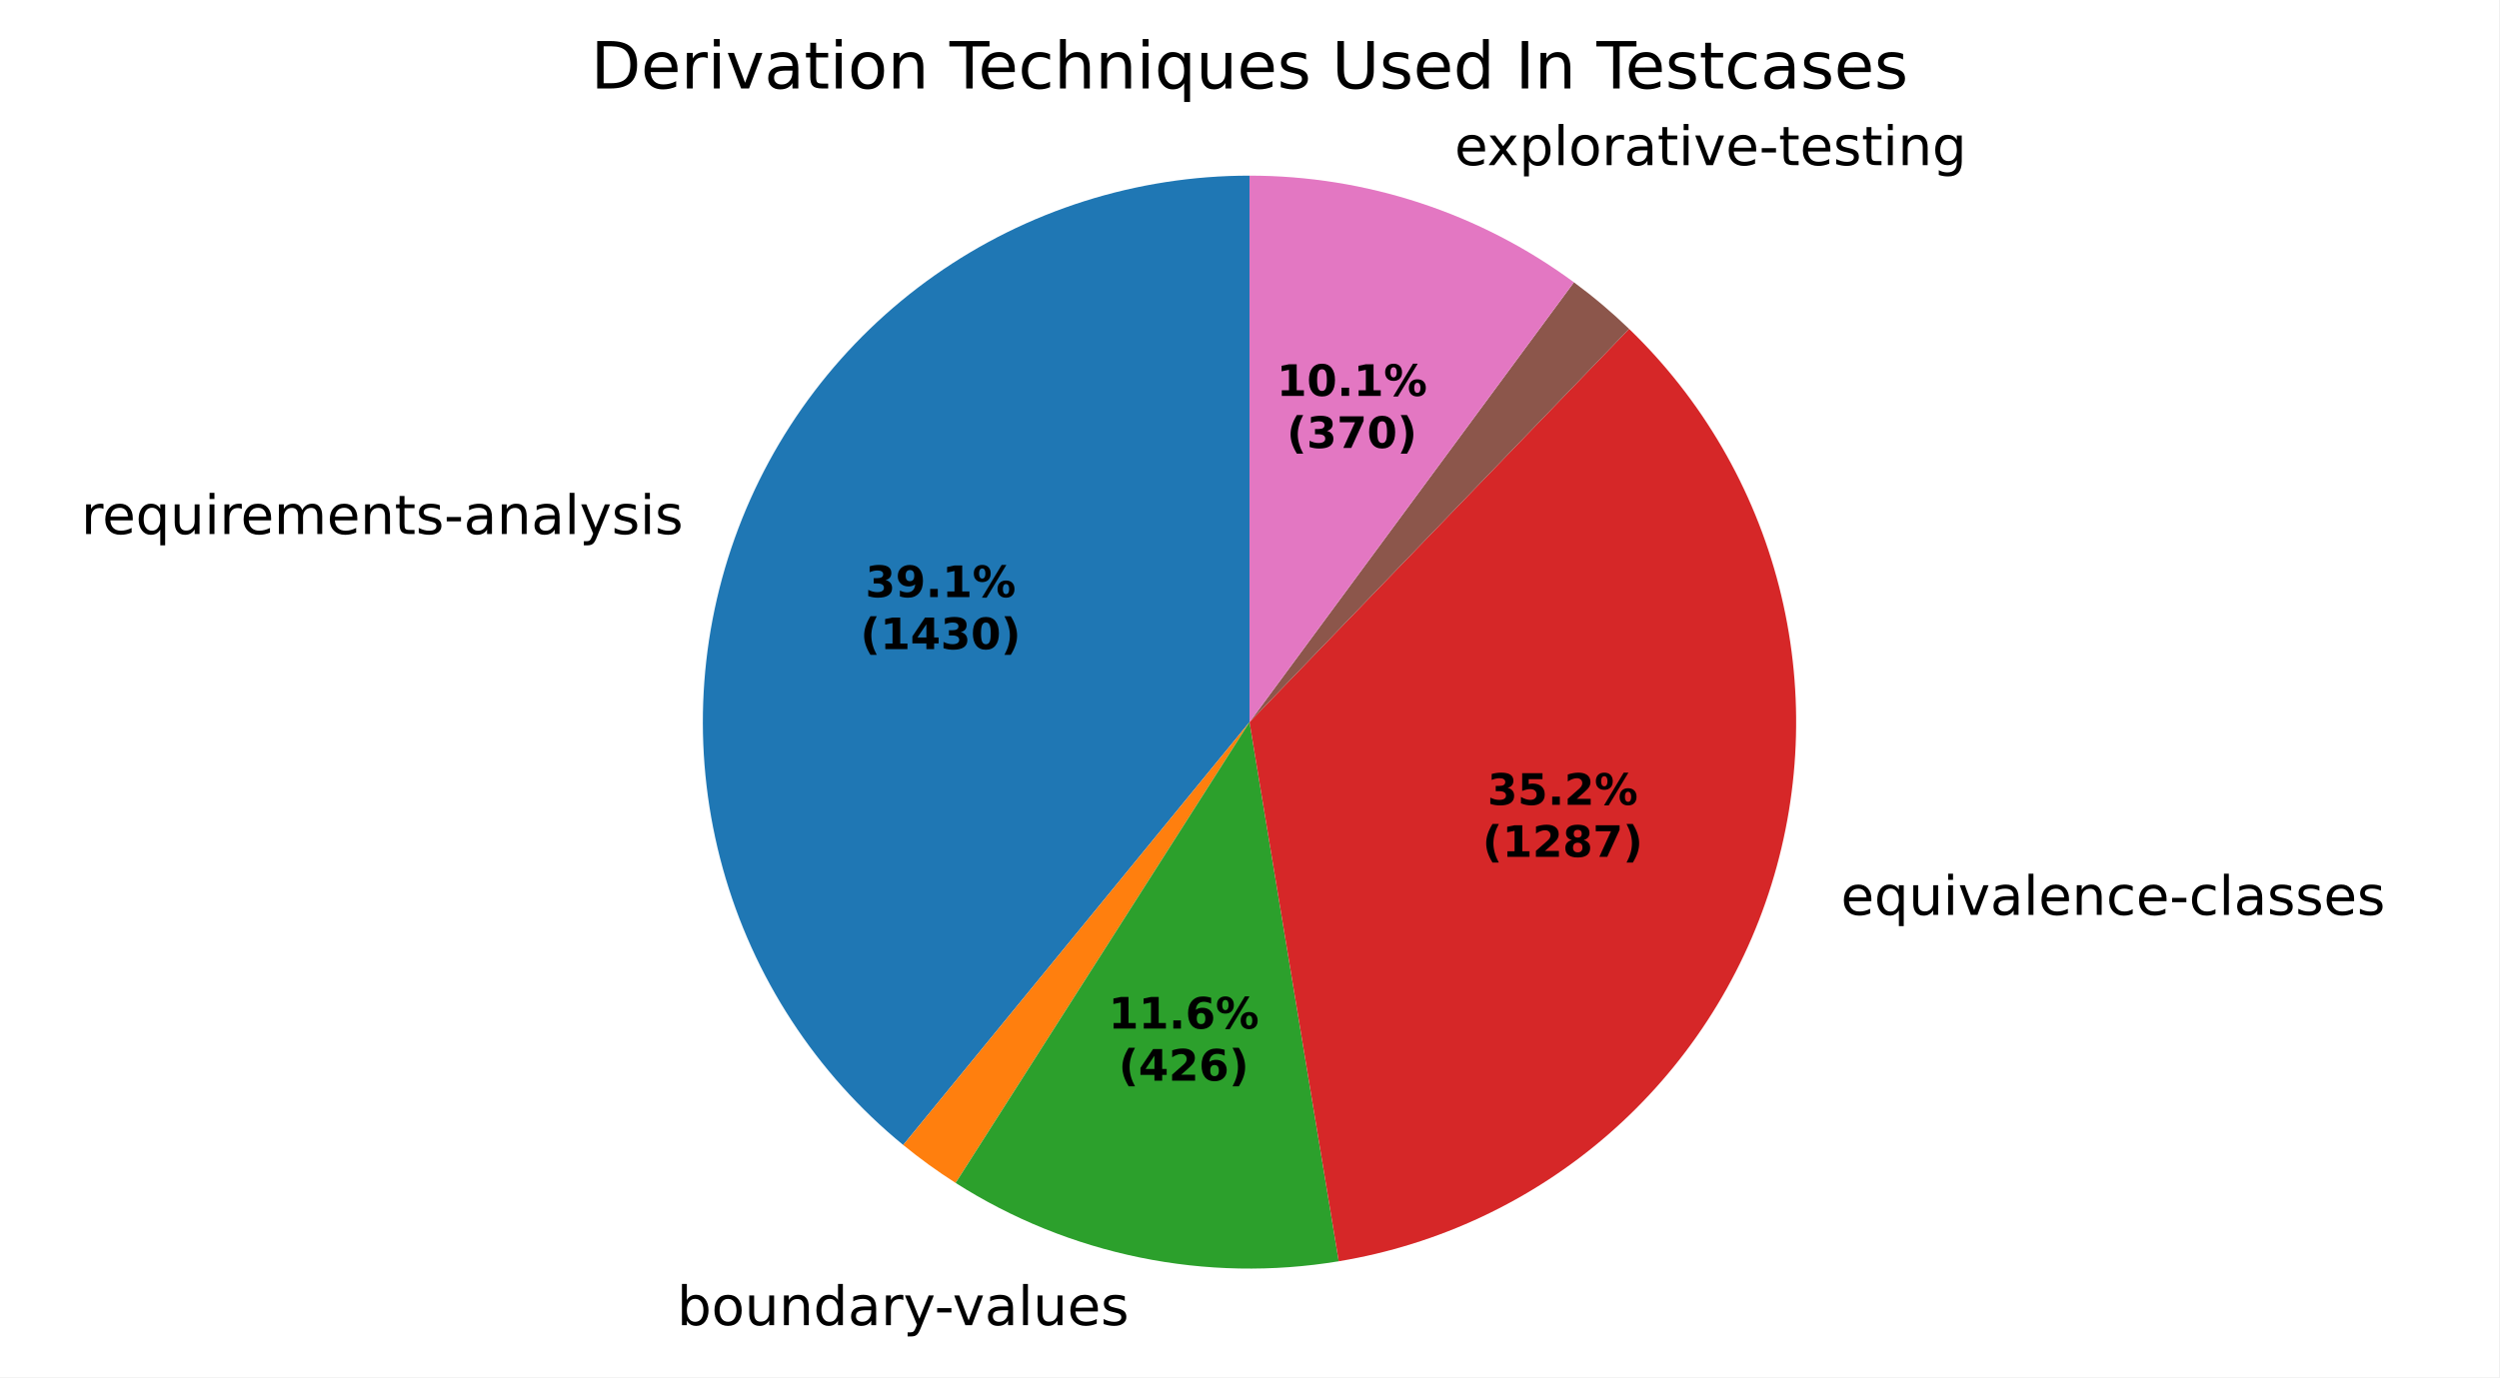
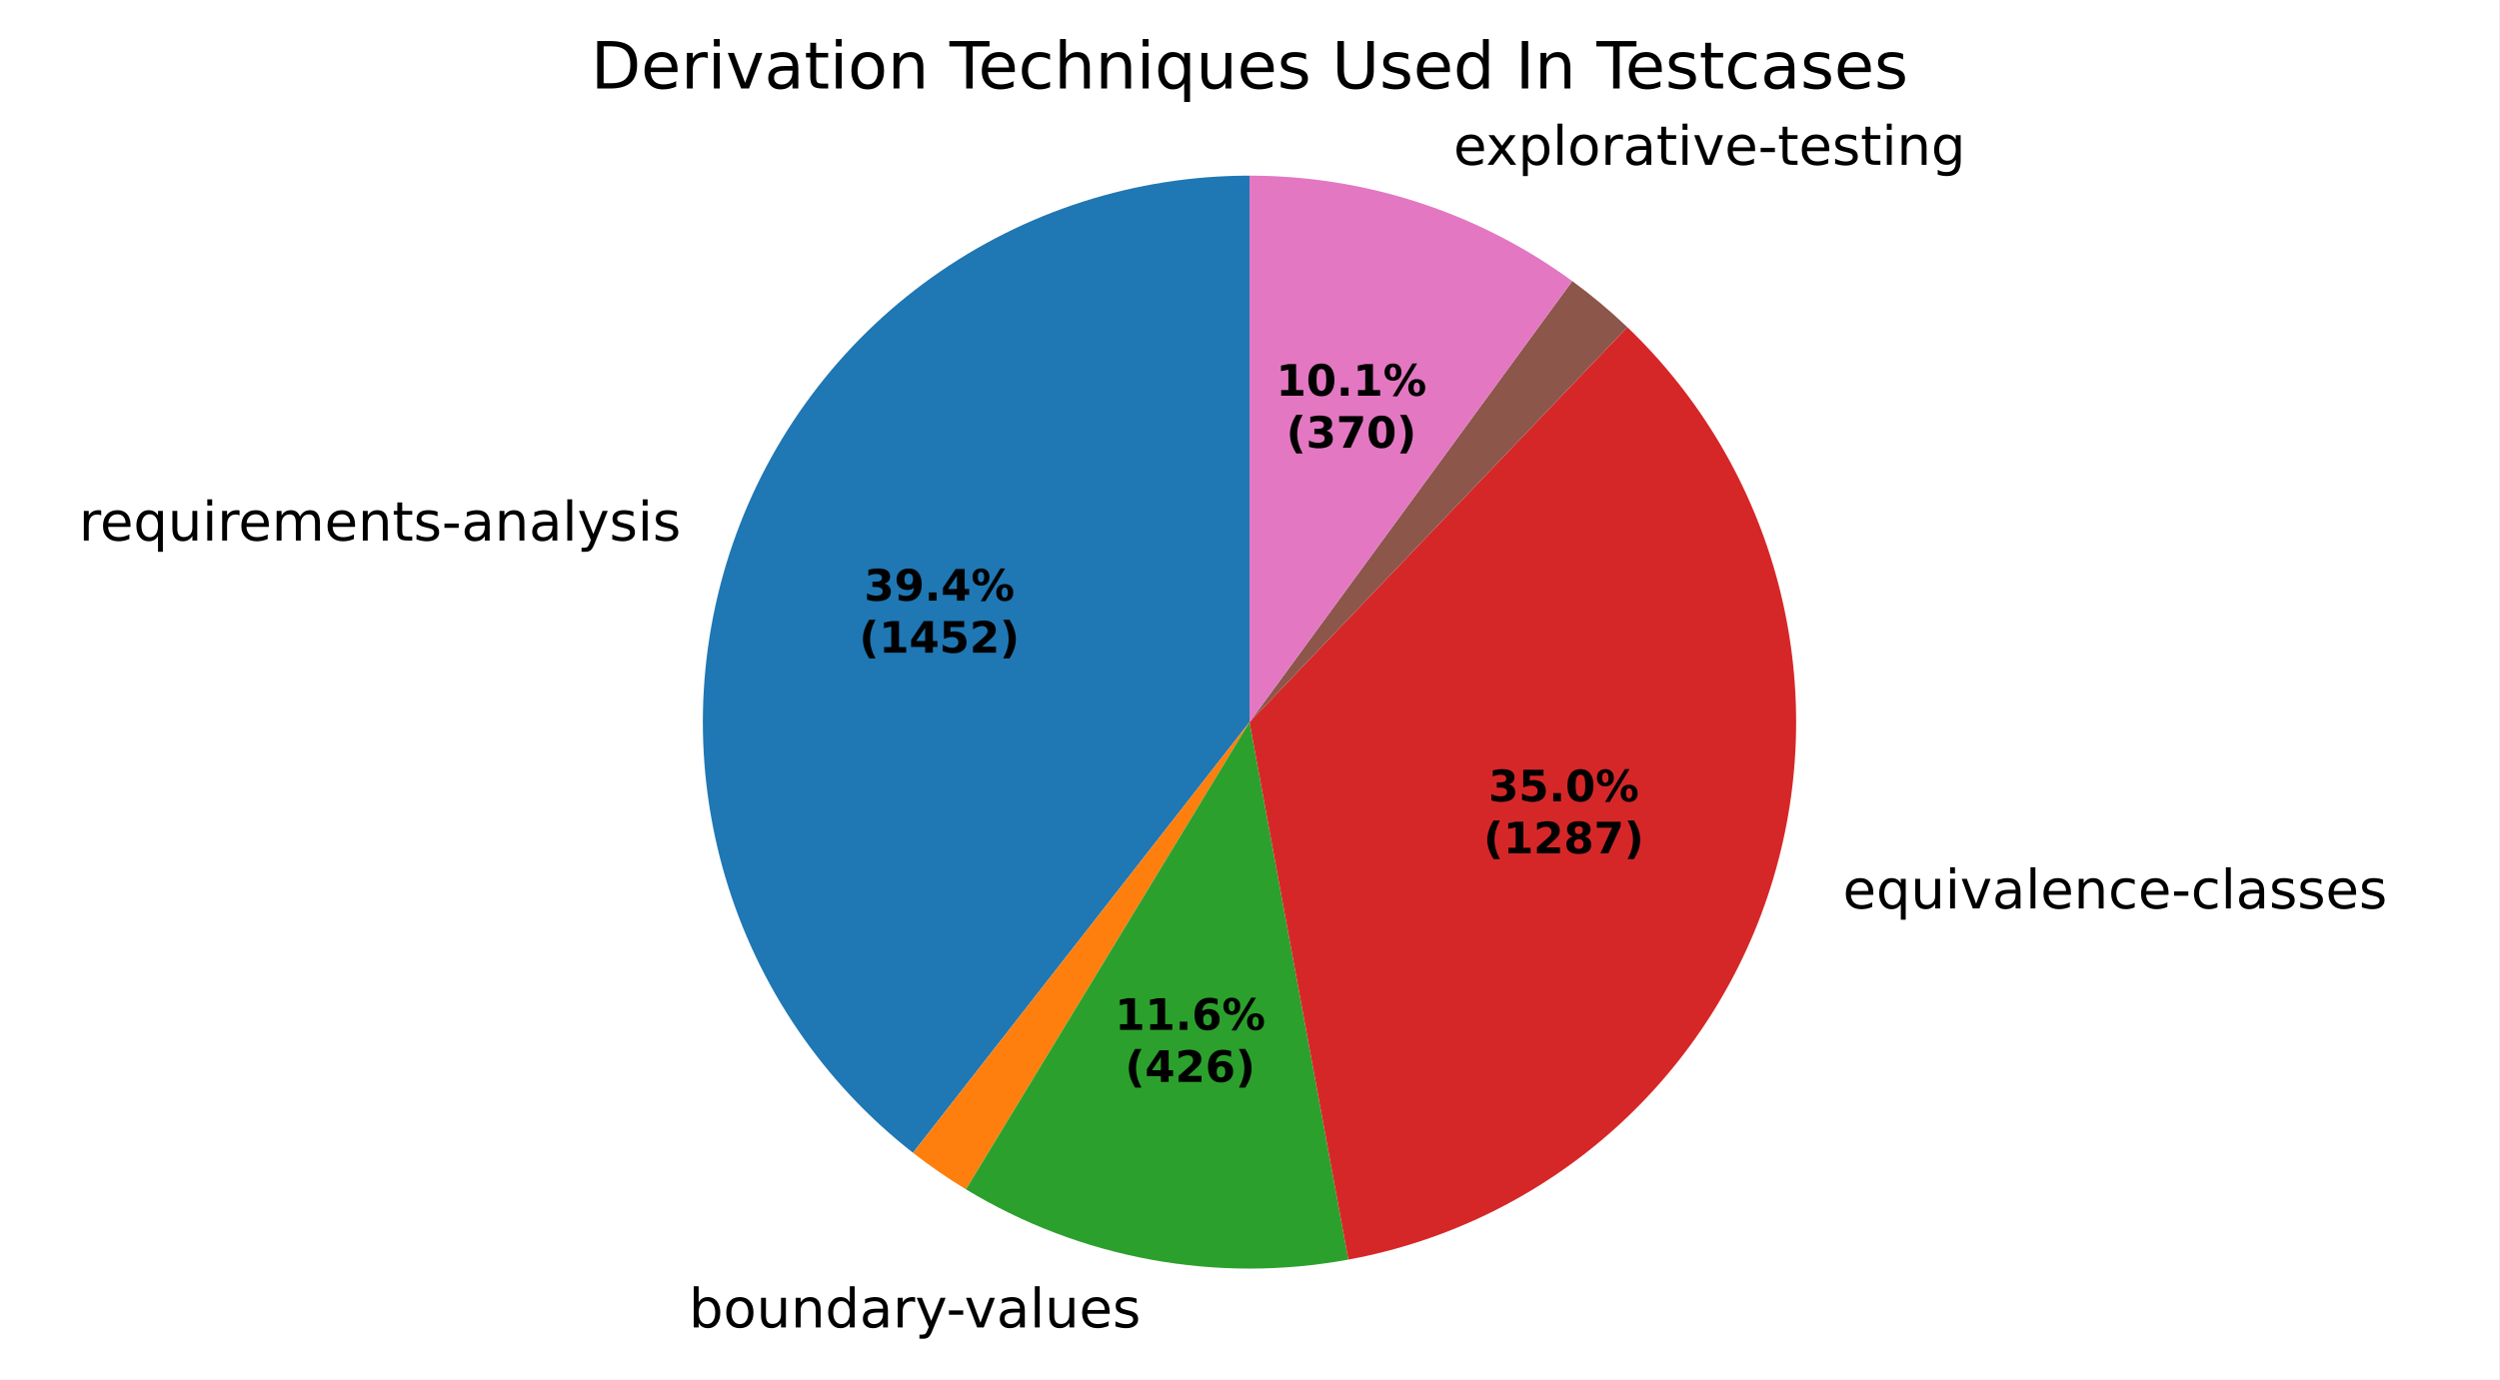
- <svg xmlns="http://www.w3.org/2000/svg" xmlns:xlink="http://www.w3.org/1999/xlink" width="460.8pt" height="254.029pt" viewBox="0 0 460.8 254.029" version="1.1">
+ <svg xmlns="http://www.w3.org/2000/svg" xmlns:xlink="http://www.w3.org/1999/xlink" width="460.8pt" height="254.451pt" viewBox="0 0 460.8 254.451" version="1.1">
  <defs>
    <style type="text/css">*{stroke-linejoin: round; stroke-linecap: butt}</style>
  </defs>
  <g id="figure_1">
    <g id="patch_1">
-       <path d="M 0 254.029  L 460.8 254.029  L 460.8 0  L 0 0  z " style="fill: #ffffff" />
+       <path d="M 0 254.451  L 460.8 254.451  L 460.8 0  L 0 0  z " style="fill: #ffffff" />
    </g>
    <g id="axes_1">
      <g id="patch_2">
-         <path d="M 230.4 32.398  C 209.612 32.398 189.325 38.828 172.334 50.803  C 155.342 62.778 142.463 79.72 135.472 99.297  C 128.48 118.873 127.713 140.141 133.276 160.171  C 138.838 180.2 150.462 198.027 166.547 211.195  L 230.4 133.198  z " style="fill: #1f77b4" />
+         <path d="M 230.4 32.398  C 209.416 32.398 188.946 38.951 171.863 51.137  C 154.78 63.322 141.921 80.544 135.09 100.385  C 128.259 120.226 127.792 141.714 133.753 161.833  C 139.714 181.953 151.811 199.717 168.348 212.635  L 230.4 133.198  z " style="fill: #1f77b4" />
      </g>
      <g id="patch_3">
-         <path d="M 166.547 211.195  C 168.087 212.456 169.665 213.671 171.277 214.839  C 172.89 216.006 174.536 217.126 176.215 218.196  L 230.4 133.198  z " style="fill: #ff7f0e" />
+         <path d="M 168.348 212.635  C 169.907 213.853 171.502 215.025 173.131 216.149  C 174.759 217.274 176.42 218.35 178.112 219.376  L 230.4 133.198  z " style="fill: #ff7f0e" />
      </g>
      <g id="patch_4">
-         <path d="M 176.215 218.196  C 186.606 224.82 198.126 229.484 210.199 231.953  C 222.273 234.423 234.698 234.658 246.856 232.646  L 230.4 133.198  z " style="fill: #2ca02c" />
+         <path d="M 178.112 219.376  C 188.585 225.73 200.129 230.123 212.176 232.337  C 224.224 234.552 236.575 234.552 248.623 232.337  L 230.4 133.198  z " style="fill: #2ca02c" />
      </g>
      <g id="patch_5">
-         <path d="M 246.856 232.646  C 265.287 229.596 282.512 221.482 296.6 209.213  C 310.688 196.944 321.091 180.997 326.644 163.159  C 332.197 145.322 332.683 126.288 328.049 108.191  C 323.414 90.093 313.838 73.636 300.395 60.663  L 230.4 133.198  z " style="fill: #d62728" />
+         <path d="M 248.623 232.337  C 266.886 228.98 283.87 220.642 297.695 208.245  C 311.519 195.849 321.653 179.87 326.973 162.08  C 332.294 144.291 332.597 125.372 327.848 107.421  C 323.1 89.47 313.482 73.175 300.062 60.343  L 230.4 133.198  z " style="fill: #d62728" />
      </g>
      <g id="patch_6">
-         <path d="M 300.395 60.663  C 300.395 60.663 300.395 60.663 300.395 60.663  L 230.4 133.198  z " style="fill: #9467bd" />
+         <path d="M 300.062 60.343  C 300.062 60.343 300.062 60.343 300.062 60.343  L 230.4 133.198  z " style="fill: #9467bd" />
      </g>
      <g id="patch_7">
-         <path d="M 300.395 60.663  C 298.797 59.121 297.147 57.631 295.45 56.198  C 293.753 54.764 292.009 53.387 290.221 52.068  L 230.4 133.198  z " style="fill: #8c564b" />
+         <path d="M 300.062 60.343  C 298.466 58.817 296.82 57.344 295.127 55.926  C 293.434 54.508 291.695 53.146 289.913 51.842  L 230.4 133.198  z " style="fill: #8c564b" />
      </g>
      <g id="patch_8">
-         <path d="M 290.221 52.068  C 281.612 45.72 272.047 40.783 261.886 37.442  C 251.725 34.101 241.096 32.398 230.4 32.398  L 230.4 133.198  z " style="fill: #e377c2" />
+         <path d="M 289.913 51.842  C 281.331 45.564 271.811 40.684 261.704 37.382  C 251.598 34.08 241.032 32.398 230.4 32.398  L 230.4 133.198  z " style="fill: #e377c2" />
      </g>
      <g id="matplotlib.axis_1" />
      <g id="matplotlib.axis_2" />
      <g id="text_1">
-         <g transform="translate(14.97109 98.50487) scale(0.1 -0.1)">
+         <g transform="translate(14.55135 99.70166) scale(0.1 -0.1)">
          <defs>
            <path id="DejaVuSans-55" d="M 2631 2963  Q 2534 3019 2420 3045  Q 2306 3072 2169 3072  Q 1681 3072 1420 2755  Q 1159 2438 1159 1844  L 1159 0  L 581 0  L 581 3500  L 1159 3500  L 1159 2956  Q 1341 3275 1631 3429  Q 1922 3584 2338 3584  Q 2397 3584 2469 3576  Q 2541 3569 2628 3553  L 2631 2963  z " transform="scale(0.015625)" />
            <path id="DejaVuSans-48" d="M 3597 1894  L 3597 1613  L 953 1613  Q 991 1019 1311 708  Q 1631 397 2203 397  Q 2534 397 2845 478  Q 3156 559 3463 722  L 3463 178  Q 3153 47 2828 -22  Q 2503 -91 2169 -91  Q 1331 -91 842 396  Q 353 884 353 1716  Q 353 2575 817 3079  Q 1281 3584 2069 3584  Q 2775 3584 3186 3129  Q 3597 2675 3597 1894  z M 3022 2063  Q 3016 2534 2758 2815  Q 2500 3097 2075 3097  Q 1594 3097 1305 2825  Q 1016 2553 972 2059  L 3022 2063  z " transform="scale(0.015625)" />
            <path id="DejaVuSans-54" d="M 947 1747  Q 947 1113 1208 752  Q 1469 391 1925 391  Q 2381 391 2643 752  Q 2906 1113 2906 1747  Q 2906 2381 2643 2742  Q 2381 3103 1925 3103  Q 1469 3103 1208 2742  Q 947 2381 947 1747  z M 2906 525  Q 2725 213 2448 61  Q 2172 -91 1784 -91  Q 1150 -91 751 415  Q 353 922 353 1747  Q 353 2572 751 3078  Q 1150 3584 1784 3584  Q 2172 3584 2448 3432  Q 2725 3281 2906 2969  L 2906 3500  L 3481 3500  L 3481 -1331  L 2906 -1331  L 2906 525  z " transform="scale(0.015625)" />
            <path id="DejaVuSans-58" d="M 544 1381  L 544 3500  L 1119 3500  L 1119 1403  Q 1119 906 1312 657  Q 1506 409 1894 409  Q 2359 409 2629 706  Q 2900 1003 2900 1516  L 2900 3500  L 3475 3500  L 3475 0  L 2900 0  L 2900 538  Q 2691 219 2414 64  Q 2138 -91 1772 -91  Q 1169 -91 856 284  Q 544 659 544 1381  z M 1991 3584  L 1991 3584  z " transform="scale(0.015625)" />
            <path id="DejaVuSans-4c" d="M 603 3500  L 1178 3500  L 1178 0  L 603 0  L 603 3500  z M 603 4863  L 1178 4863  L 1178 4134  L 603 4134  L 603 4863  z " transform="scale(0.015625)" />
            <path id="DejaVuSans-50" d="M 3328 2828  Q 3544 3216 3844 3400  Q 4144 3584 4550 3584  Q 5097 3584 5394 3201  Q 5691 2819 5691 2113  L 5691 0  L 5113 0  L 5113 2094  Q 5113 2597 4934 2840  Q 4756 3084 4391 3084  Q 3944 3084 3684 2787  Q 3425 2491 3425 1978  L 3425 0  L 2847 0  L 2847 2094  Q 2847 2600 2669 2842  Q 2491 3084 2119 3084  Q 1678 3084 1418 2786  Q 1159 2488 1159 1978  L 1159 0  L 581 0  L 581 3500  L 1159 3500  L 1159 2956  Q 1356 3278 1631 3431  Q 1906 3584 2284 3584  Q 2666 3584 2933 3390  Q 3200 3197 3328 2828  z " transform="scale(0.015625)" />
            <path id="DejaVuSans-51" d="M 3513 2113  L 3513 0  L 2938 0  L 2938 2094  Q 2938 2591 2744 2837  Q 2550 3084 2163 3084  Q 1697 3084 1428 2787  Q 1159 2491 1159 1978  L 1159 0  L 581 0  L 581 3500  L 1159 3500  L 1159 2956  Q 1366 3272 1645 3428  Q 1925 3584 2291 3584  Q 2894 3584 3203 3211  Q 3513 2838 3513 2113  z " transform="scale(0.015625)" />
            <path id="DejaVuSans-57" d="M 1172 4494  L 1172 3500  L 2356 3500  L 2356 3053  L 1172 3053  L 1172 1153  Q 1172 725 1289 603  Q 1406 481 1766 481  L 2356 481  L 2356 0  L 1766 0  Q 1100 0 847 248  Q 594 497 594 1153  L 594 3053  L 172 3053  L 172 3500  L 594 3500  L 594 4494  L 1172 4494  z " transform="scale(0.015625)" />
            <path id="DejaVuSans-56" d="M 2834 3397  L 2834 2853  Q 2591 2978 2328 3040  Q 2066 3103 1784 3103  Q 1356 3103 1142 2972  Q 928 2841 928 2578  Q 928 2378 1081 2264  Q 1234 2150 1697 2047  L 1894 2003  Q 2506 1872 2764 1633  Q 3022 1394 3022 966  Q 3022 478 2636 193  Q 2250 -91 1575 -91  Q 1294 -91 989 -36  Q 684 19 347 128  L 347 722  Q 666 556 975 473  Q 1284 391 1588 391  Q 1994 391 2212 530  Q 2431 669 2431 922  Q 2431 1156 2273 1281  Q 2116 1406 1581 1522  L 1381 1569  Q 847 1681 609 1914  Q 372 2147 372 2553  Q 372 3047 722 3315  Q 1072 3584 1716 3584  Q 2034 3584 2315 3537  Q 2597 3491 2834 3397  z " transform="scale(0.015625)" />
            <path id="DejaVuSans-10" d="M 313 2009  L 1997 2009  L 1997 1497  L 313 1497  L 313 2009  z " transform="scale(0.015625)" />
            <path id="DejaVuSans-44" d="M 2194 1759  Q 1497 1759 1228 1600  Q 959 1441 959 1056  Q 959 750 1161 570  Q 1363 391 1709 391  Q 2188 391 2477 730  Q 2766 1069 2766 1631  L 2766 1759  L 2194 1759  z M 3341 1997  L 3341 0  L 2766 0  L 2766 531  Q 2569 213 2275 61  Q 1981 -91 1556 -91  Q 1019 -91 701 211  Q 384 513 384 1019  Q 384 1609 779 1909  Q 1175 2209 1959 2209  L 2766 2209  L 2766 2266  Q 2766 2663 2505 2880  Q 2244 3097 1772 3097  Q 1472 3097 1187 3025  Q 903 2953 641 2809  L 641 3341  Q 956 3463 1253 3523  Q 1550 3584 1831 3584  Q 2591 3584 2966 3190  Q 3341 2797 3341 1997  z " transform="scale(0.015625)" />
            <path id="DejaVuSans-4f" d="M 603 4863  L 1178 4863  L 1178 0  L 603 0  L 603 4863  z " transform="scale(0.015625)" />
            <path id="DejaVuSans-5c" d="M 2059 -325  Q 1816 -950 1584 -1140  Q 1353 -1331 966 -1331  L 506 -1331  L 506 -850  L 844 -850  Q 1081 -850 1212 -737  Q 1344 -625 1503 -206  L 1606 56  L 191 3500  L 800 3500  L 1894 763  L 2988 3500  L 3597 3500  L 2059 -325  z " transform="scale(0.015625)" />
          </defs>
          <use xlink:href="#DejaVuSans-55" />
          <use xlink:href="#DejaVuSans-48" transform="translate(38.90625 0)" />
          <use xlink:href="#DejaVuSans-54" transform="translate(100.4375 0)" />
          <use xlink:href="#DejaVuSans-58" transform="translate(163.9219 0)" />
          <use xlink:href="#DejaVuSans-4c" transform="translate(227.2969 0)" />
          <use xlink:href="#DejaVuSans-55" transform="translate(255.0781 0)" />
          <use xlink:href="#DejaVuSans-48" transform="translate(293.9844 0)" />
          <use xlink:href="#DejaVuSans-50" transform="translate(355.5156 0)" />
          <use xlink:href="#DejaVuSans-48" transform="translate(452.9219 0)" />
          <use xlink:href="#DejaVuSans-51" transform="translate(514.4531 0)" />
          <use xlink:href="#DejaVuSans-57" transform="translate(577.8281 0)" />
          <use xlink:href="#DejaVuSans-56" transform="translate(617.0312 0)" />
          <use xlink:href="#DejaVuSans-10" transform="translate(669.125 0)" />
          <use xlink:href="#DejaVuSans-44" transform="translate(705.2031 0)" />
          <use xlink:href="#DejaVuSans-51" transform="translate(766.4844 0)" />
          <use xlink:href="#DejaVuSans-44" transform="translate(829.8594 0)" />
          <use xlink:href="#DejaVuSans-4f" transform="translate(891.1406 0)" />
          <use xlink:href="#DejaVuSans-5c" transform="translate(918.9219 0)" />
          <use xlink:href="#DejaVuSans-56" transform="translate(978.1094 0)" />
          <use xlink:href="#DejaVuSans-4c" transform="translate(1030.203 0)" />
          <use xlink:href="#DejaVuSans-56" transform="translate(1057.984 0)" />
        </g>
      </g>
      <g id="text_2">
-         <g transform="translate(121.6635 244.4268) scale(0.1 -0.1)">
+         <g transform="translate(123.8384 244.8491) scale(0.1 -0.1)">
          <defs>
            <path id="DejaVuSans-3" transform="scale(0.015625)" />
            <path id="DejaVuSans-45" d="M 3116 1747  Q 3116 2381 2855 2742  Q 2594 3103 2138 3103  Q 1681 3103 1420 2742  Q 1159 2381 1159 1747  Q 1159 1113 1420 752  Q 1681 391 2138 391  Q 2594 391 2855 752  Q 3116 1113 3116 1747  z M 1159 2969  Q 1341 3281 1617 3432  Q 1894 3584 2278 3584  Q 2916 3584 3314 3078  Q 3713 2572 3713 1747  Q 3713 922 3314 415  Q 2916 -91 2278 -91  Q 1894 -91 1617 61  Q 1341 213 1159 525  L 1159 0  L 581 0  L 581 4863  L 1159 4863  L 1159 2969  z " transform="scale(0.015625)" />
            <path id="DejaVuSans-52" d="M 1959 3097  Q 1497 3097 1228 2736  Q 959 2375 959 1747  Q 959 1119 1226 758  Q 1494 397 1959 397  Q 2419 397 2687 759  Q 2956 1122 2956 1747  Q 2956 2369 2687 2733  Q 2419 3097 1959 3097  z M 1959 3584  Q 2709 3584 3137 3096  Q 3566 2609 3566 1747  Q 3566 888 3137 398  Q 2709 -91 1959 -91  Q 1206 -91 779 398  Q 353 888 353 1747  Q 353 2609 779 3096  Q 1206 3584 1959 3584  z " transform="scale(0.015625)" />
            <path id="DejaVuSans-47" d="M 2906 2969  L 2906 4863  L 3481 4863  L 3481 0  L 2906 0  L 2906 525  Q 2725 213 2448 61  Q 2172 -91 1784 -91  Q 1150 -91 751 415  Q 353 922 353 1747  Q 353 2572 751 3078  Q 1150 3584 1784 3584  Q 2172 3584 2448 3432  Q 2725 3281 2906 2969  z M 947 1747  Q 947 1113 1208 752  Q 1469 391 1925 391  Q 2381 391 2643 752  Q 2906 1113 2906 1747  Q 2906 2381 2643 2742  Q 2381 3103 1925 3103  Q 1469 3103 1208 2742  Q 947 2381 947 1747  z " transform="scale(0.015625)" />
            <path id="DejaVuSans-59" d="M 191 3500  L 800 3500  L 1894 563  L 2988 3500  L 3597 3500  L 2284 0  L 1503 0  L 191 3500  z " transform="scale(0.015625)" />
          </defs>
          <use xlink:href="#DejaVuSans-3" />
          <use xlink:href="#DejaVuSans-45" transform="translate(31.78125 0)" />
          <use xlink:href="#DejaVuSans-52" transform="translate(95.26562 0)" />
          <use xlink:href="#DejaVuSans-58" transform="translate(156.4531 0)" />
          <use xlink:href="#DejaVuSans-51" transform="translate(219.8281 0)" />
          <use xlink:href="#DejaVuSans-47" transform="translate(283.2031 0)" />
          <use xlink:href="#DejaVuSans-44" transform="translate(346.6875 0)" />
          <use xlink:href="#DejaVuSans-55" transform="translate(407.9688 0)" />
          <use xlink:href="#DejaVuSans-5c" transform="translate(449.0781 0)" />
          <use xlink:href="#DejaVuSans-10" transform="translate(506.5156 0)" />
          <use xlink:href="#DejaVuSans-59" transform="translate(539.9062 0)" />
          <use xlink:href="#DejaVuSans-44" transform="translate(599.0938 0)" />
          <use xlink:href="#DejaVuSans-4f" transform="translate(660.375 0)" />
          <use xlink:href="#DejaVuSans-58" transform="translate(688.1562 0)" />
          <use xlink:href="#DejaVuSans-48" transform="translate(751.5312 0)" />
          <use xlink:href="#DejaVuSans-56" transform="translate(813.0625 0)" />
        </g>
      </g>
      <g id="text_3">
-         <g transform="translate(336.2686 168.7536) scale(0.1 -0.1)">
+         <g transform="translate(336.6308 167.5667) scale(0.1 -0.1)">
          <defs>
            <path id="DejaVuSans-46" d="M 3122 3366  L 3122 2828  Q 2878 2963 2633 3030  Q 2388 3097 2138 3097  Q 1578 3097 1268 2742  Q 959 2388 959 1747  Q 959 1106 1268 751  Q 1578 397 2138 397  Q 2388 397 2633 464  Q 2878 531 3122 666  L 3122 134  Q 2881 22 2623 -34  Q 2366 -91 2075 -91  Q 1284 -91 818 406  Q 353 903 353 1747  Q 353 2603 823 3093  Q 1294 3584 2113 3584  Q 2378 3584 2631 3529  Q 2884 3475 3122 3366  z " transform="scale(0.015625)" />
          </defs>
          <use xlink:href="#DejaVuSans-3" />
          <use xlink:href="#DejaVuSans-48" transform="translate(31.78125 0)" />
          <use xlink:href="#DejaVuSans-54" transform="translate(93.3125 0)" />
          <use xlink:href="#DejaVuSans-58" transform="translate(156.7969 0)" />
          <use xlink:href="#DejaVuSans-4c" transform="translate(220.1719 0)" />
          <use xlink:href="#DejaVuSans-59" transform="translate(247.9531 0)" />
          <use xlink:href="#DejaVuSans-44" transform="translate(307.1406 0)" />
          <use xlink:href="#DejaVuSans-4f" transform="translate(368.4219 0)" />
          <use xlink:href="#DejaVuSans-48" transform="translate(396.2031 0)" />
          <use xlink:href="#DejaVuSans-51" transform="translate(457.7344 0)" />
          <use xlink:href="#DejaVuSans-46" transform="translate(521.1094 0)" />
          <use xlink:href="#DejaVuSans-48" transform="translate(576.0938 0)" />
          <use xlink:href="#DejaVuSans-10" transform="translate(637.625 0)" />
          <use xlink:href="#DejaVuSans-46" transform="translate(673.7031 0)" />
          <use xlink:href="#DejaVuSans-4f" transform="translate(728.6875 0)" />
          <use xlink:href="#DejaVuSans-44" transform="translate(756.4688 0)" />
          <use xlink:href="#DejaVuSans-56" transform="translate(817.75 0)" />
          <use xlink:href="#DejaVuSans-56" transform="translate(869.8438 0)" />
          <use xlink:href="#DejaVuSans-48" transform="translate(921.9375 0)" />
          <use xlink:href="#DejaVuSans-56" transform="translate(983.4688 0)" />
        </g>
      </g>
      <g id="text_4">
-         <g transform="translate(265.0347 30.46429) scale(0.1 -0.1)">
+         <g transform="translate(264.8346 30.39872) scale(0.1 -0.1)">
          <defs>
            <path id="DejaVuSans-5b" d="M 3513 3500  L 2247 1797  L 3578 0  L 2900 0  L 1881 1375  L 863 0  L 184 0  L 1544 1831  L 300 3500  L 978 3500  L 1906 2253  L 2834 3500  L 3513 3500  z " transform="scale(0.015625)" />
            <path id="DejaVuSans-53" d="M 1159 525  L 1159 -1331  L 581 -1331  L 581 3500  L 1159 3500  L 1159 2969  Q 1341 3281 1617 3432  Q 1894 3584 2278 3584  Q 2916 3584 3314 3078  Q 3713 2572 3713 1747  Q 3713 922 3314 415  Q 2916 -91 2278 -91  Q 1894 -91 1617 61  Q 1341 213 1159 525  z M 3116 1747  Q 3116 2381 2855 2742  Q 2594 3103 2138 3103  Q 1681 3103 1420 2742  Q 1159 2381 1159 1747  Q 1159 1113 1420 752  Q 1681 391 2138 391  Q 2594 391 2855 752  Q 3116 1113 3116 1747  z " transform="scale(0.015625)" />
            <path id="DejaVuSans-4a" d="M 2906 1791  Q 2906 2416 2648 2759  Q 2391 3103 1925 3103  Q 1463 3103 1205 2759  Q 947 2416 947 1791  Q 947 1169 1205 825  Q 1463 481 1925 481  Q 2391 481 2648 825  Q 2906 1169 2906 1791  z M 3481 434  Q 3481 -459 3084 -895  Q 2688 -1331 1869 -1331  Q 1566 -1331 1297 -1286  Q 1028 -1241 775 -1147  L 775 -588  Q 1028 -725 1275 -790  Q 1522 -856 1778 -856  Q 2344 -856 2625 -561  Q 2906 -266 2906 331  L 2906 616  Q 2728 306 2450 153  Q 2172 0 1784 0  Q 1141 0 747 490  Q 353 981 353 1791  Q 353 2603 747 3093  Q 1141 3584 1784 3584  Q 2172 3584 2450 3431  Q 2728 3278 2906 2969  L 2906 3500  L 3481 3500  L 3481 434  z " transform="scale(0.015625)" />
          </defs>
          <use xlink:href="#DejaVuSans-3" />
          <use xlink:href="#DejaVuSans-48" transform="translate(31.78125 0)" />
          <use xlink:href="#DejaVuSans-5b" transform="translate(91.5625 0)" />
          <use xlink:href="#DejaVuSans-53" transform="translate(150.75 0)" />
          <use xlink:href="#DejaVuSans-4f" transform="translate(214.2344 0)" />
          <use xlink:href="#DejaVuSans-52" transform="translate(242.0156 0)" />
          <use xlink:href="#DejaVuSans-55" transform="translate(303.2031 0)" />
          <use xlink:href="#DejaVuSans-44" transform="translate(344.3125 0)" />
          <use xlink:href="#DejaVuSans-57" transform="translate(405.5938 0)" />
          <use xlink:href="#DejaVuSans-4c" transform="translate(444.7969 0)" />
          <use xlink:href="#DejaVuSans-59" transform="translate(472.5781 0)" />
          <use xlink:href="#DejaVuSans-48" transform="translate(531.7656 0)" />
          <use xlink:href="#DejaVuSans-10" transform="translate(593.2969 0)" />
          <use xlink:href="#DejaVuSans-57" transform="translate(629.375 0)" />
          <use xlink:href="#DejaVuSans-48" transform="translate(668.5781 0)" />
          <use xlink:href="#DejaVuSans-56" transform="translate(730.1094 0)" />
          <use xlink:href="#DejaVuSans-57" transform="translate(782.2031 0)" />
          <use xlink:href="#DejaVuSans-4c" transform="translate(821.4062 0)" />
          <use xlink:href="#DejaVuSans-51" transform="translate(849.1875 0)" />
          <use xlink:href="#DejaVuSans-4a" transform="translate(912.5625 0)" />
        </g>
      </g>
      <g id="text_5">
-         <g transform="translate(159.5661 110.1348) scale(0.08 -0.08)">
+         <g transform="translate(159.3371 110.7876) scale(0.08 -0.08)">
          <defs>
            <path id="DejaVuSans-Bold-16" d="M 2981 2516  Q 3453 2394 3698 2092  Q 3944 1791 3944 1325  Q 3944 631 3412 270  Q 2881 -91 1863 -91  Q 1503 -91 1142 -33  Q 781 25 428 141  L 428 1069  Q 766 900 1098 814  Q 1431 728 1753 728  Q 2231 728 2486 893  Q 2741 1059 2741 1369  Q 2741 1688 2480 1852  Q 2219 2016 1709 2016  L 1228 2016  L 1228 2791  L 1734 2791  Q 2188 2791 2409 2933  Q 2631 3075 2631 3366  Q 2631 3634 2415 3781  Q 2200 3928 1806 3928  Q 1516 3928 1219 3862  Q 922 3797 628 3669  L 628 4550  Q 984 4650 1334 4700  Q 1684 4750 2022 4750  Q 2931 4750 3382 4451  Q 3834 4153 3834 3553  Q 3834 3144 3618 2883  Q 3403 2622 2981 2516  z " transform="scale(0.015625)" />
            <path id="DejaVuSans-Bold-1c" d="M 641 103  L 641 966  Q 928 831 1190 764  Q 1453 697 1709 697  Q 2247 697 2547 995  Q 2847 1294 2900 1881  Q 2688 1725 2447 1647  Q 2206 1569 1925 1569  Q 1209 1569 770 1986  Q 331 2403 331 3084  Q 331 3838 820 4291  Q 1309 4744 2131 4744  Q 3044 4744 3544 4128  Q 4044 3513 4044 2388  Q 4044 1231 3459 570  Q 2875 -91 1856 -91  Q 1528 -91 1228 -42  Q 928 6 641 103  z M 2125 2350  Q 2441 2350 2600 2554  Q 2759 2759 2759 3169  Q 2759 3575 2600 3781  Q 2441 3988 2125 3988  Q 1809 3988 1650 3781  Q 1491 3575 1491 3169  Q 1491 2759 1650 2554  Q 1809 2350 2125 2350  z " transform="scale(0.015625)" />
            <path id="DejaVuSans-Bold-11" d="M 653 1209  L 1778 1209  L 1778 0  L 653 0  L 653 1209  z " transform="scale(0.015625)" />
-             <path id="DejaVuSans-Bold-14" d="M 750 831  L 1813 831  L 1813 3847  L 722 3622  L 722 4441  L 1806 4666  L 2950 4666  L 2950 831  L 4013 831  L 4013 0  L 750 0  L 750 831  z " transform="scale(0.015625)" />
+             <path id="DejaVuSans-Bold-17" d="M 2356 3675  L 1038 1722  L 2356 1722  L 2356 3675  z M 2156 4666  L 3494 4666  L 3494 1722  L 4159 1722  L 4159 850  L 3494 850  L 3494 0  L 2356 0  L 2356 850  L 288 850  L 288 1881  L 2156 4666  z " transform="scale(0.015625)" />
            <path id="DejaVuSans-Bold-8" d="M 4959 1925  Q 4738 1925 4616 1733  Q 4494 1541 4494 1184  Q 4494 825 4614 633  Q 4734 441 4959 441  Q 5184 441 5303 633  Q 5422 825 5422 1184  Q 5422 1541 5301 1733  Q 5181 1925 4959 1925  z M 4959 2450  Q 5541 2450 5875 2112  Q 6209 1775 6209 1184  Q 6209 594 5875 251  Q 5541 -91 4959 -91  Q 4378 -91 4042 251  Q 3706 594 3706 1184  Q 3706 1772 4042 2111  Q 4378 2450 4959 2450  z M 2094 -91  L 1403 -91  L 4319 4750  L 5013 4750  L 2094 -91  z M 1453 4750  Q 2034 4750 2367 4411  Q 2700 4072 2700 3481  Q 2700 2891 2367 2550  Q 2034 2209 1453 2209  Q 872 2209 539 2550  Q 206 2891 206 3481  Q 206 4072 539 4411  Q 872 4750 1453 4750  z M 1453 4225  Q 1228 4225 1106 4031  Q 984 3838 984 3481  Q 984 3122 1106 2926  Q 1228 2731 1453 2731  Q 1678 2731 1798 2926  Q 1919 3122 1919 3481  Q 1919 3838 1797 4031  Q 1675 4225 1453 4225  z " transform="scale(0.015625)" />
          </defs>
          <use xlink:href="#DejaVuSans-Bold-16" />
          <use xlink:href="#DejaVuSans-Bold-1c" transform="translate(69.57812 0)" />
          <use xlink:href="#DejaVuSans-Bold-11" transform="translate(139.1562 0)" />
-           <use xlink:href="#DejaVuSans-Bold-14" transform="translate(177.1406 0)" />
-           <use xlink:href="#DejaVuSans-Bold-8" transform="translate(246.7188 0)" />
-         </g>
-         <g transform="translate(158.6542 119.7363) scale(0.08 -0.08)">
+           <use xlink:href="#DejaVuSans-Bold-17" transform="translate(177.1406 0)" />
+           <use xlink:href="#DejaVuSans-Bold-8" transform="translate(246.7188 0)" />
+         </g>
+         <g transform="translate(158.4253 120.3891) scale(0.08 -0.08)">
          <defs>
            <path id="DejaVuSans-Bold-b" d="M 2413 -844  L 1484 -844  Q 1006 -72 778 623  Q 550 1319 550 2003  Q 550 2688 779 3389  Q 1009 4091 1484 4856  L 2413 4856  Q 2013 4116 1813 3408  Q 1613 2700 1613 2009  Q 1613 1319 1811 609  Q 2009 -100 2413 -844  z " transform="scale(0.015625)" />
-             <path id="DejaVuSans-Bold-17" d="M 2356 3675  L 1038 1722  L 2356 1722  L 2356 3675  z M 2156 4666  L 3494 4666  L 3494 1722  L 4159 1722  L 4159 850  L 3494 850  L 3494 0  L 2356 0  L 2356 850  L 288 850  L 288 1881  L 2156 4666  z " transform="scale(0.015625)" />
-             <path id="DejaVuSans-Bold-13" d="M 2944 2338  Q 2944 3213 2780 3570  Q 2616 3928 2228 3928  Q 1841 3928 1675 3570  Q 1509 3213 1509 2338  Q 1509 1453 1675 1090  Q 1841 728 2228 728  Q 2613 728 2778 1090  Q 2944 1453 2944 2338  z M 4147 2328  Q 4147 1169 3647 539  Q 3147 -91 2228 -91  Q 1306 -91 806 539  Q 306 1169 306 2328  Q 306 3491 806 4120  Q 1306 4750 2228 4750  Q 3147 4750 3647 4120  Q 4147 3491 4147 2328  z " transform="scale(0.015625)" />
+             <path id="DejaVuSans-Bold-14" d="M 750 831  L 1813 831  L 1813 3847  L 722 3622  L 722 4441  L 1806 4666  L 2950 4666  L 2950 831  L 4013 831  L 4013 0  L 750 0  L 750 831  z " transform="scale(0.015625)" />
+             <path id="DejaVuSans-Bold-18" d="M 678 4666  L 3669 4666  L 3669 3781  L 1638 3781  L 1638 3059  Q 1775 3097 1914 3117  Q 2053 3138 2203 3138  Q 3056 3138 3531 2711  Q 4006 2284 4006 1522  Q 4006 766 3489 337  Q 2972 -91 2053 -91  Q 1656 -91 1267 -14  Q 878 63 494 219  L 494 1166  Q 875 947 1217 837  Q 1559 728 1863 728  Q 2300 728 2551 942  Q 2803 1156 2803 1522  Q 2803 1891 2551 2103  Q 2300 2316 1863 2316  Q 1603 2316 1309 2248  Q 1016 2181 678 2041  L 678 4666  z " transform="scale(0.015625)" />
+             <path id="DejaVuSans-Bold-15" d="M 1844 884  L 3897 884  L 3897 0  L 506 0  L 506 884  L 2209 2388  Q 2438 2594 2547 2791  Q 2656 2988 2656 3200  Q 2656 3528 2436 3728  Q 2216 3928 1850 3928  Q 1569 3928 1234 3808  Q 900 3688 519 3450  L 519 4475  Q 925 4609 1322 4679  Q 1719 4750 2100 4750  Q 2938 4750 3402 4381  Q 3866 4013 3866 3353  Q 3866 2972 3669 2642  Q 3472 2313 2841 1759  L 1844 884  z " transform="scale(0.015625)" />
            <path id="DejaVuSans-Bold-c" d="M 513 -844  Q 913 -100 1113 609  Q 1313 1319 1313 2009  Q 1313 2700 1113 3408  Q 913 4116 513 4856  L 1441 4856  Q 1916 4091 2145 3389  Q 2375 2688 2375 2003  Q 2375 1319 2147 623  Q 1919 -72 1441 -844  L 513 -844  z " transform="scale(0.015625)" />
          </defs>
          <use xlink:href="#DejaVuSans-Bold-b" />
          <use xlink:href="#DejaVuSans-Bold-14" transform="translate(45.70312 0)" />
          <use xlink:href="#DejaVuSans-Bold-17" transform="translate(115.2812 0)" />
-           <use xlink:href="#DejaVuSans-Bold-16" transform="translate(184.8594 0)" />
-           <use xlink:href="#DejaVuSans-Bold-13" transform="translate(254.4375 0)" />
+           <use xlink:href="#DejaVuSans-Bold-18" transform="translate(184.8594 0)" />
+           <use xlink:href="#DejaVuSans-Bold-15" transform="translate(254.4375 0)" />
          <use xlink:href="#DejaVuSans-Bold-c" transform="translate(324.0156 0)" />
        </g>
      </g>
      <g id="text_6">
-         <g transform="translate(204.4026 189.7286) scale(0.08 -0.08)">
+         <g transform="translate(205.5889 189.9589) scale(0.08 -0.08)">
          <defs>
            <path id="DejaVuSans-Bold-19" d="M 2316 2303  Q 2000 2303 1842 2098  Q 1684 1894 1684 1484  Q 1684 1075 1842 870  Q 2000 666 2316 666  Q 2634 666 2792 870  Q 2950 1075 2950 1484  Q 2950 1894 2792 2098  Q 2634 2303 2316 2303  z M 3803 4544  L 3803 3681  Q 3506 3822 3243 3889  Q 2981 3956 2731 3956  Q 2194 3956 1894 3657  Q 1594 3359 1544 2772  Q 1750 2925 1990 3001  Q 2231 3078 2516 3078  Q 3231 3078 3670 2659  Q 4109 2241 4109 1563  Q 4109 813 3618 361  Q 3128 -91 2303 -91  Q 1394 -91 895 523  Q 397 1138 397 2266  Q 397 3422 980 4083  Q 1563 4744 2578 4744  Q 2900 4744 3203 4694  Q 3506 4644 3803 4544  z " transform="scale(0.015625)" />
          </defs>
          <use xlink:href="#DejaVuSans-Bold-14" />
          <use xlink:href="#DejaVuSans-Bold-14" transform="translate(69.57812 0)" />
          <use xlink:href="#DejaVuSans-Bold-11" transform="translate(139.1562 0)" />
          <use xlink:href="#DejaVuSans-Bold-19" transform="translate(177.1406 0)" />
          <use xlink:href="#DejaVuSans-Bold-8" transform="translate(246.7188 0)" />
        </g>
-         <g transform="translate(206.2738 199.3301) scale(0.08 -0.08)">
-           <defs>
-             <path id="DejaVuSans-Bold-15" d="M 1844 884  L 3897 884  L 3897 0  L 506 0  L 506 884  L 2209 2388  Q 2438 2594 2547 2791  Q 2656 2988 2656 3200  Q 2656 3528 2436 3728  Q 2216 3928 1850 3928  Q 1569 3928 1234 3808  Q 900 3688 519 3450  L 519 4475  Q 925 4609 1322 4679  Q 1719 4750 2100 4750  Q 2938 4750 3402 4381  Q 3866 4013 3866 3353  Q 3866 2972 3669 2642  Q 3472 2313 2841 1759  L 1844 884  z " transform="scale(0.015625)" />
-           </defs>
+         <g transform="translate(207.4602 199.5605) scale(0.08 -0.08)">
          <use xlink:href="#DejaVuSans-Bold-b" />
          <use xlink:href="#DejaVuSans-Bold-17" transform="translate(45.70312 0)" />
          <use xlink:href="#DejaVuSans-Bold-15" transform="translate(115.2812 0)" />
          <use xlink:href="#DejaVuSans-Bold-19" transform="translate(184.8594 0)" />
          <use xlink:href="#DejaVuSans-Bold-c" transform="translate(254.4375 0)" />
        </g>
      </g>
      <g id="text_7">
-         <g transform="translate(274.2696 148.4523) scale(0.08 -0.08)">
-           <defs>
-             <path id="DejaVuSans-Bold-18" d="M 678 4666  L 3669 4666  L 3669 3781  L 1638 3781  L 1638 3059  Q 1775 3097 1914 3117  Q 2053 3138 2203 3138  Q 3056 3138 3531 2711  Q 4006 2284 4006 1522  Q 4006 766 3489 337  Q 2972 -91 2053 -91  Q 1656 -91 1267 -14  Q 878 63 494 219  L 494 1166  Q 875 947 1217 837  Q 1559 728 1863 728  Q 2300 728 2551 942  Q 2803 1156 2803 1522  Q 2803 1891 2551 2103  Q 2300 2316 1863 2316  Q 1603 2316 1309 2248  Q 1016 2181 678 2041  L 678 4666  z " transform="scale(0.015625)" />
+         <g transform="translate(274.4671 147.8049) scale(0.08 -0.08)">
+           <defs>
+             <path id="DejaVuSans-Bold-13" d="M 2944 2338  Q 2944 3213 2780 3570  Q 2616 3928 2228 3928  Q 1841 3928 1675 3570  Q 1509 3213 1509 2338  Q 1509 1453 1675 1090  Q 1841 728 2228 728  Q 2613 728 2778 1090  Q 2944 1453 2944 2338  z M 4147 2328  Q 4147 1169 3647 539  Q 3147 -91 2228 -91  Q 1306 -91 806 539  Q 306 1169 306 2328  Q 306 3491 806 4120  Q 1306 4750 2228 4750  Q 3147 4750 3647 4120  Q 4147 3491 4147 2328  z " transform="scale(0.015625)" />
          </defs>
          <use xlink:href="#DejaVuSans-Bold-16" />
          <use xlink:href="#DejaVuSans-Bold-18" transform="translate(69.57812 0)" />
          <use xlink:href="#DejaVuSans-Bold-11" transform="translate(139.1562 0)" />
-           <use xlink:href="#DejaVuSans-Bold-15" transform="translate(177.1406 0)" />
-           <use xlink:href="#DejaVuSans-Bold-8" transform="translate(246.7188 0)" />
-         </g>
-         <g transform="translate(273.3577 158.0538) scale(0.08 -0.08)">
+           <use xlink:href="#DejaVuSans-Bold-13" transform="translate(177.1406 0)" />
+           <use xlink:href="#DejaVuSans-Bold-8" transform="translate(246.7188 0)" />
+         </g>
+         <g transform="translate(273.5552 157.4064) scale(0.08 -0.08)">
          <defs>
            <path id="DejaVuSans-Bold-1b" d="M 2228 2088  Q 1891 2088 1709 1903  Q 1528 1719 1528 1375  Q 1528 1031 1709 848  Q 1891 666 2228 666  Q 2563 666 2741 848  Q 2919 1031 2919 1375  Q 2919 1722 2741 1905  Q 2563 2088 2228 2088  z M 1350 2484  Q 925 2613 709 2878  Q 494 3144 494 3541  Q 494 4131 934 4440  Q 1375 4750 2228 4750  Q 3075 4750 3515 4442  Q 3956 4134 3956 3541  Q 3956 3144 3739 2878  Q 3522 2613 3097 2484  Q 3572 2353 3814 2058  Q 4056 1763 4056 1313  Q 4056 619 3595 264  Q 3134 -91 2228 -91  Q 1319 -91 855 264  Q 391 619 391 1313  Q 391 1763 633 2058  Q 875 2353 1350 2484  z M 1631 3419  Q 1631 3141 1786 2991  Q 1941 2841 2228 2841  Q 2509 2841 2662 2991  Q 2816 3141 2816 3419  Q 2816 3697 2662 3845  Q 2509 3994 2228 3994  Q 1941 3994 1786 3844  Q 1631 3694 1631 3419  z " transform="scale(0.015625)" />
            <path id="DejaVuSans-Bold-1a" d="M 428 4666  L 3944 4666  L 3944 3988  L 2125 0  L 953 0  L 2675 3781  L 428 3781  L 428 4666  z " transform="scale(0.015625)" />
          </defs>
          <use xlink:href="#DejaVuSans-Bold-b" />
          <use xlink:href="#DejaVuSans-Bold-14" transform="translate(45.70312 0)" />
          <use xlink:href="#DejaVuSans-Bold-15" transform="translate(115.2812 0)" />
          <use xlink:href="#DejaVuSans-Bold-1b" transform="translate(184.8594 0)" />
          <use xlink:href="#DejaVuSans-Bold-1a" transform="translate(254.4375 0)" />
          <use xlink:href="#DejaVuSans-Bold-c" transform="translate(324.0156 0)" />
        </g>
      </g>
      <g id="text_8">
-         <g transform="translate(235.4147 73.02172) scale(0.08 -0.08)">
+         <g transform="translate(235.3055 72.98596) scale(0.08 -0.08)">
          <use xlink:href="#DejaVuSans-Bold-14" />
          <use xlink:href="#DejaVuSans-Bold-13" transform="translate(69.57812 0)" />
          <use xlink:href="#DejaVuSans-Bold-11" transform="translate(139.1562 0)" />
          <use xlink:href="#DejaVuSans-Bold-14" transform="translate(177.1406 0)" />
          <use xlink:href="#DejaVuSans-Bold-8" transform="translate(246.7188 0)" />
        </g>
-         <g transform="translate(237.2859 82.62329) scale(0.08 -0.08)">
+         <g transform="translate(237.1768 82.58752) scale(0.08 -0.08)">
          <use xlink:href="#DejaVuSans-Bold-b" />
          <use xlink:href="#DejaVuSans-Bold-16" transform="translate(45.70312 0)" />
          <use xlink:href="#DejaVuSans-Bold-1a" transform="translate(115.2812 0)" />
          <use xlink:href="#DejaVuSans-Bold-13" transform="translate(184.8594 0)" />
          <use xlink:href="#DejaVuSans-Bold-c" transform="translate(254.4375 0)" />
        </g>
      </g>
      <g id="text_9">
        <g transform="translate(108.9441 16.31812) scale(0.12 -0.12)">
          <defs>
            <path id="DejaVuSans-27" d="M 1259 4147  L 1259 519  L 2022 519  Q 2988 519 3436 956  Q 3884 1394 3884 2338  Q 3884 3275 3436 3711  Q 2988 4147 2022 4147  L 1259 4147  z M 628 4666  L 1925 4666  Q 3281 4666 3915 4102  Q 4550 3538 4550 2338  Q 4550 1131 3912 565  Q 3275 0 1925 0  L 628 0  L 628 4666  z " transform="scale(0.015625)" />
            <path id="DejaVuSans-37" d="M -19 4666  L 3928 4666  L 3928 4134  L 2272 4134  L 2272 0  L 1638 0  L 1638 4134  L -19 4134  L -19 4666  z " transform="scale(0.015625)" />
            <path id="DejaVuSans-4b" d="M 3513 2113  L 3513 0  L 2938 0  L 2938 2094  Q 2938 2591 2744 2837  Q 2550 3084 2163 3084  Q 1697 3084 1428 2787  Q 1159 2491 1159 1978  L 1159 0  L 581 0  L 581 4863  L 1159 4863  L 1159 2956  Q 1366 3272 1645 3428  Q 1925 3584 2291 3584  Q 2894 3584 3203 3211  Q 3513 2838 3513 2113  z " transform="scale(0.015625)" />
            <path id="DejaVuSans-38" d="M 556 4666  L 1191 4666  L 1191 1831  Q 1191 1081 1462 751  Q 1734 422 2344 422  Q 2950 422 3222 751  Q 3494 1081 3494 1831  L 3494 4666  L 4128 4666  L 4128 1753  Q 4128 841 3676 375  Q 3225 -91 2344 -91  Q 1459 -91 1007 375  Q 556 841 556 1753  L 556 4666  z " transform="scale(0.015625)" />
            <path id="DejaVuSans-2c" d="M 628 4666  L 1259 4666  L 1259 0  L 628 0  L 628 4666  z " transform="scale(0.015625)" />
          </defs>
          <use xlink:href="#DejaVuSans-27" />
          <use xlink:href="#DejaVuSans-48" transform="translate(77 0)" />
          <use xlink:href="#DejaVuSans-55" transform="translate(138.5312 0)" />
          <use xlink:href="#DejaVuSans-4c" transform="translate(179.6406 0)" />
          <use xlink:href="#DejaVuSans-59" transform="translate(207.4219 0)" />
          <use xlink:href="#DejaVuSans-44" transform="translate(266.6094 0)" />
          <use xlink:href="#DejaVuSans-57" transform="translate(327.8906 0)" />
          <use xlink:href="#DejaVuSans-4c" transform="translate(367.0938 0)" />
          <use xlink:href="#DejaVuSans-52" transform="translate(394.875 0)" />
          <use xlink:href="#DejaVuSans-51" transform="translate(456.0625 0)" />
          <use xlink:href="#DejaVuSans-3" transform="translate(519.4375 0)" />
          <use xlink:href="#DejaVuSans-37" transform="translate(551.2188 0)" />
          <use xlink:href="#DejaVuSans-48" transform="translate(595.3125 0)" />
          <use xlink:href="#DejaVuSans-46" transform="translate(656.8438 0)" />
          <use xlink:href="#DejaVuSans-4b" transform="translate(711.8281 0)" />
          <use xlink:href="#DejaVuSans-51" transform="translate(775.2031 0)" />
          <use xlink:href="#DejaVuSans-4c" transform="translate(838.5781 0)" />
          <use xlink:href="#DejaVuSans-54" transform="translate(866.3594 0)" />
          <use xlink:href="#DejaVuSans-58" transform="translate(929.8438 0)" />
          <use xlink:href="#DejaVuSans-48" transform="translate(993.2188 0)" />
          <use xlink:href="#DejaVuSans-56" transform="translate(1054.75 0)" />
          <use xlink:href="#DejaVuSans-3" transform="translate(1106.844 0)" />
          <use xlink:href="#DejaVuSans-38" transform="translate(1138.625 0)" />
          <use xlink:href="#DejaVuSans-56" transform="translate(1211.812 0)" />
          <use xlink:href="#DejaVuSans-48" transform="translate(1263.906 0)" />
          <use xlink:href="#DejaVuSans-47" transform="translate(1325.438 0)" />
          <use xlink:href="#DejaVuSans-3" transform="translate(1388.922 0)" />
          <use xlink:href="#DejaVuSans-2c" transform="translate(1420.703 0)" />
          <use xlink:href="#DejaVuSans-51" transform="translate(1450.203 0)" />
          <use xlink:href="#DejaVuSans-3" transform="translate(1513.578 0)" />
          <use xlink:href="#DejaVuSans-37" transform="translate(1545.359 0)" />
          <use xlink:href="#DejaVuSans-48" transform="translate(1589.453 0)" />
          <use xlink:href="#DejaVuSans-56" transform="translate(1650.984 0)" />
          <use xlink:href="#DejaVuSans-57" transform="translate(1703.078 0)" />
          <use xlink:href="#DejaVuSans-46" transform="translate(1742.281 0)" />
          <use xlink:href="#DejaVuSans-44" transform="translate(1797.266 0)" />
          <use xlink:href="#DejaVuSans-56" transform="translate(1858.547 0)" />
          <use xlink:href="#DejaVuSans-48" transform="translate(1910.641 0)" />
          <use xlink:href="#DejaVuSans-56" transform="translate(1972.172 0)" />
        </g>
      </g>
    </g>
  </g>
</svg>
